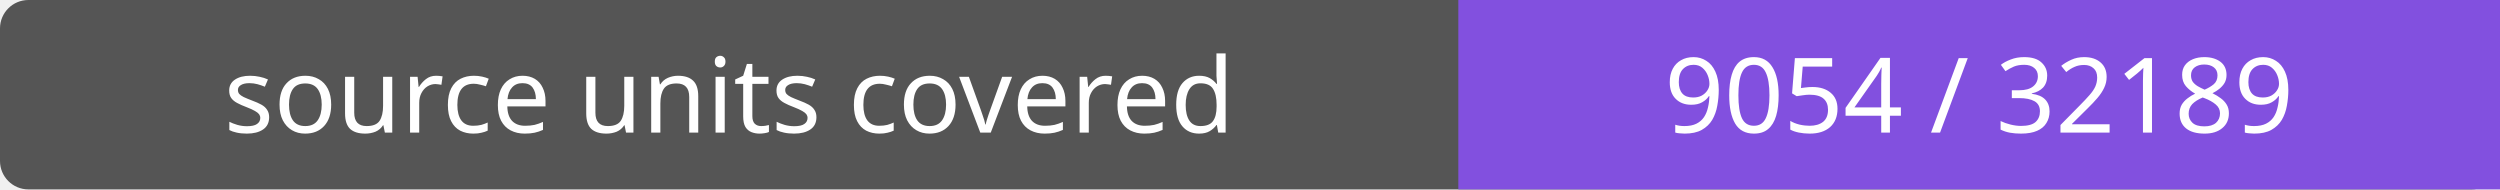
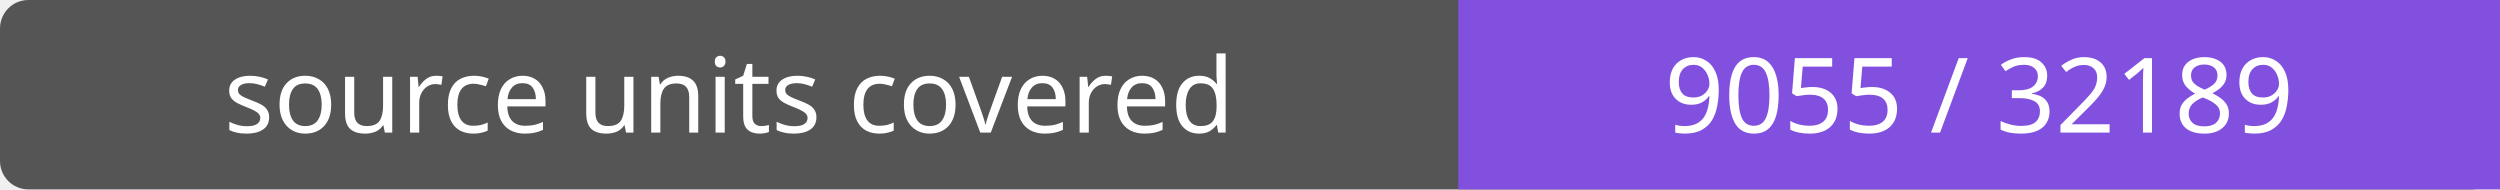
- <svg xmlns="http://www.w3.org/2000/svg" width="264" height="20" role="img" aria-label="source units covered: 9054 / 32189">
+ <svg xmlns="http://www.w3.org/2000/svg" width="264" height="20" role="img" aria-label="source units covered: 9055 / 32189">
  <rect width="264" height="20" rx="3" fill="#555" />
  <path fill="#8250df" d="M154 0h110v20H154z" />
  <g fill="#fff" text-anchor="middle" font-family="Verdana,sans-serif" font-size="11">
    <text x="77.0" y="14">source units covered</text>
-     <text x="209.0" y="14">9054 / 32189</text>
+     <text x="209.0" y="14">9055 / 32189</text>
  </g>
</svg>
